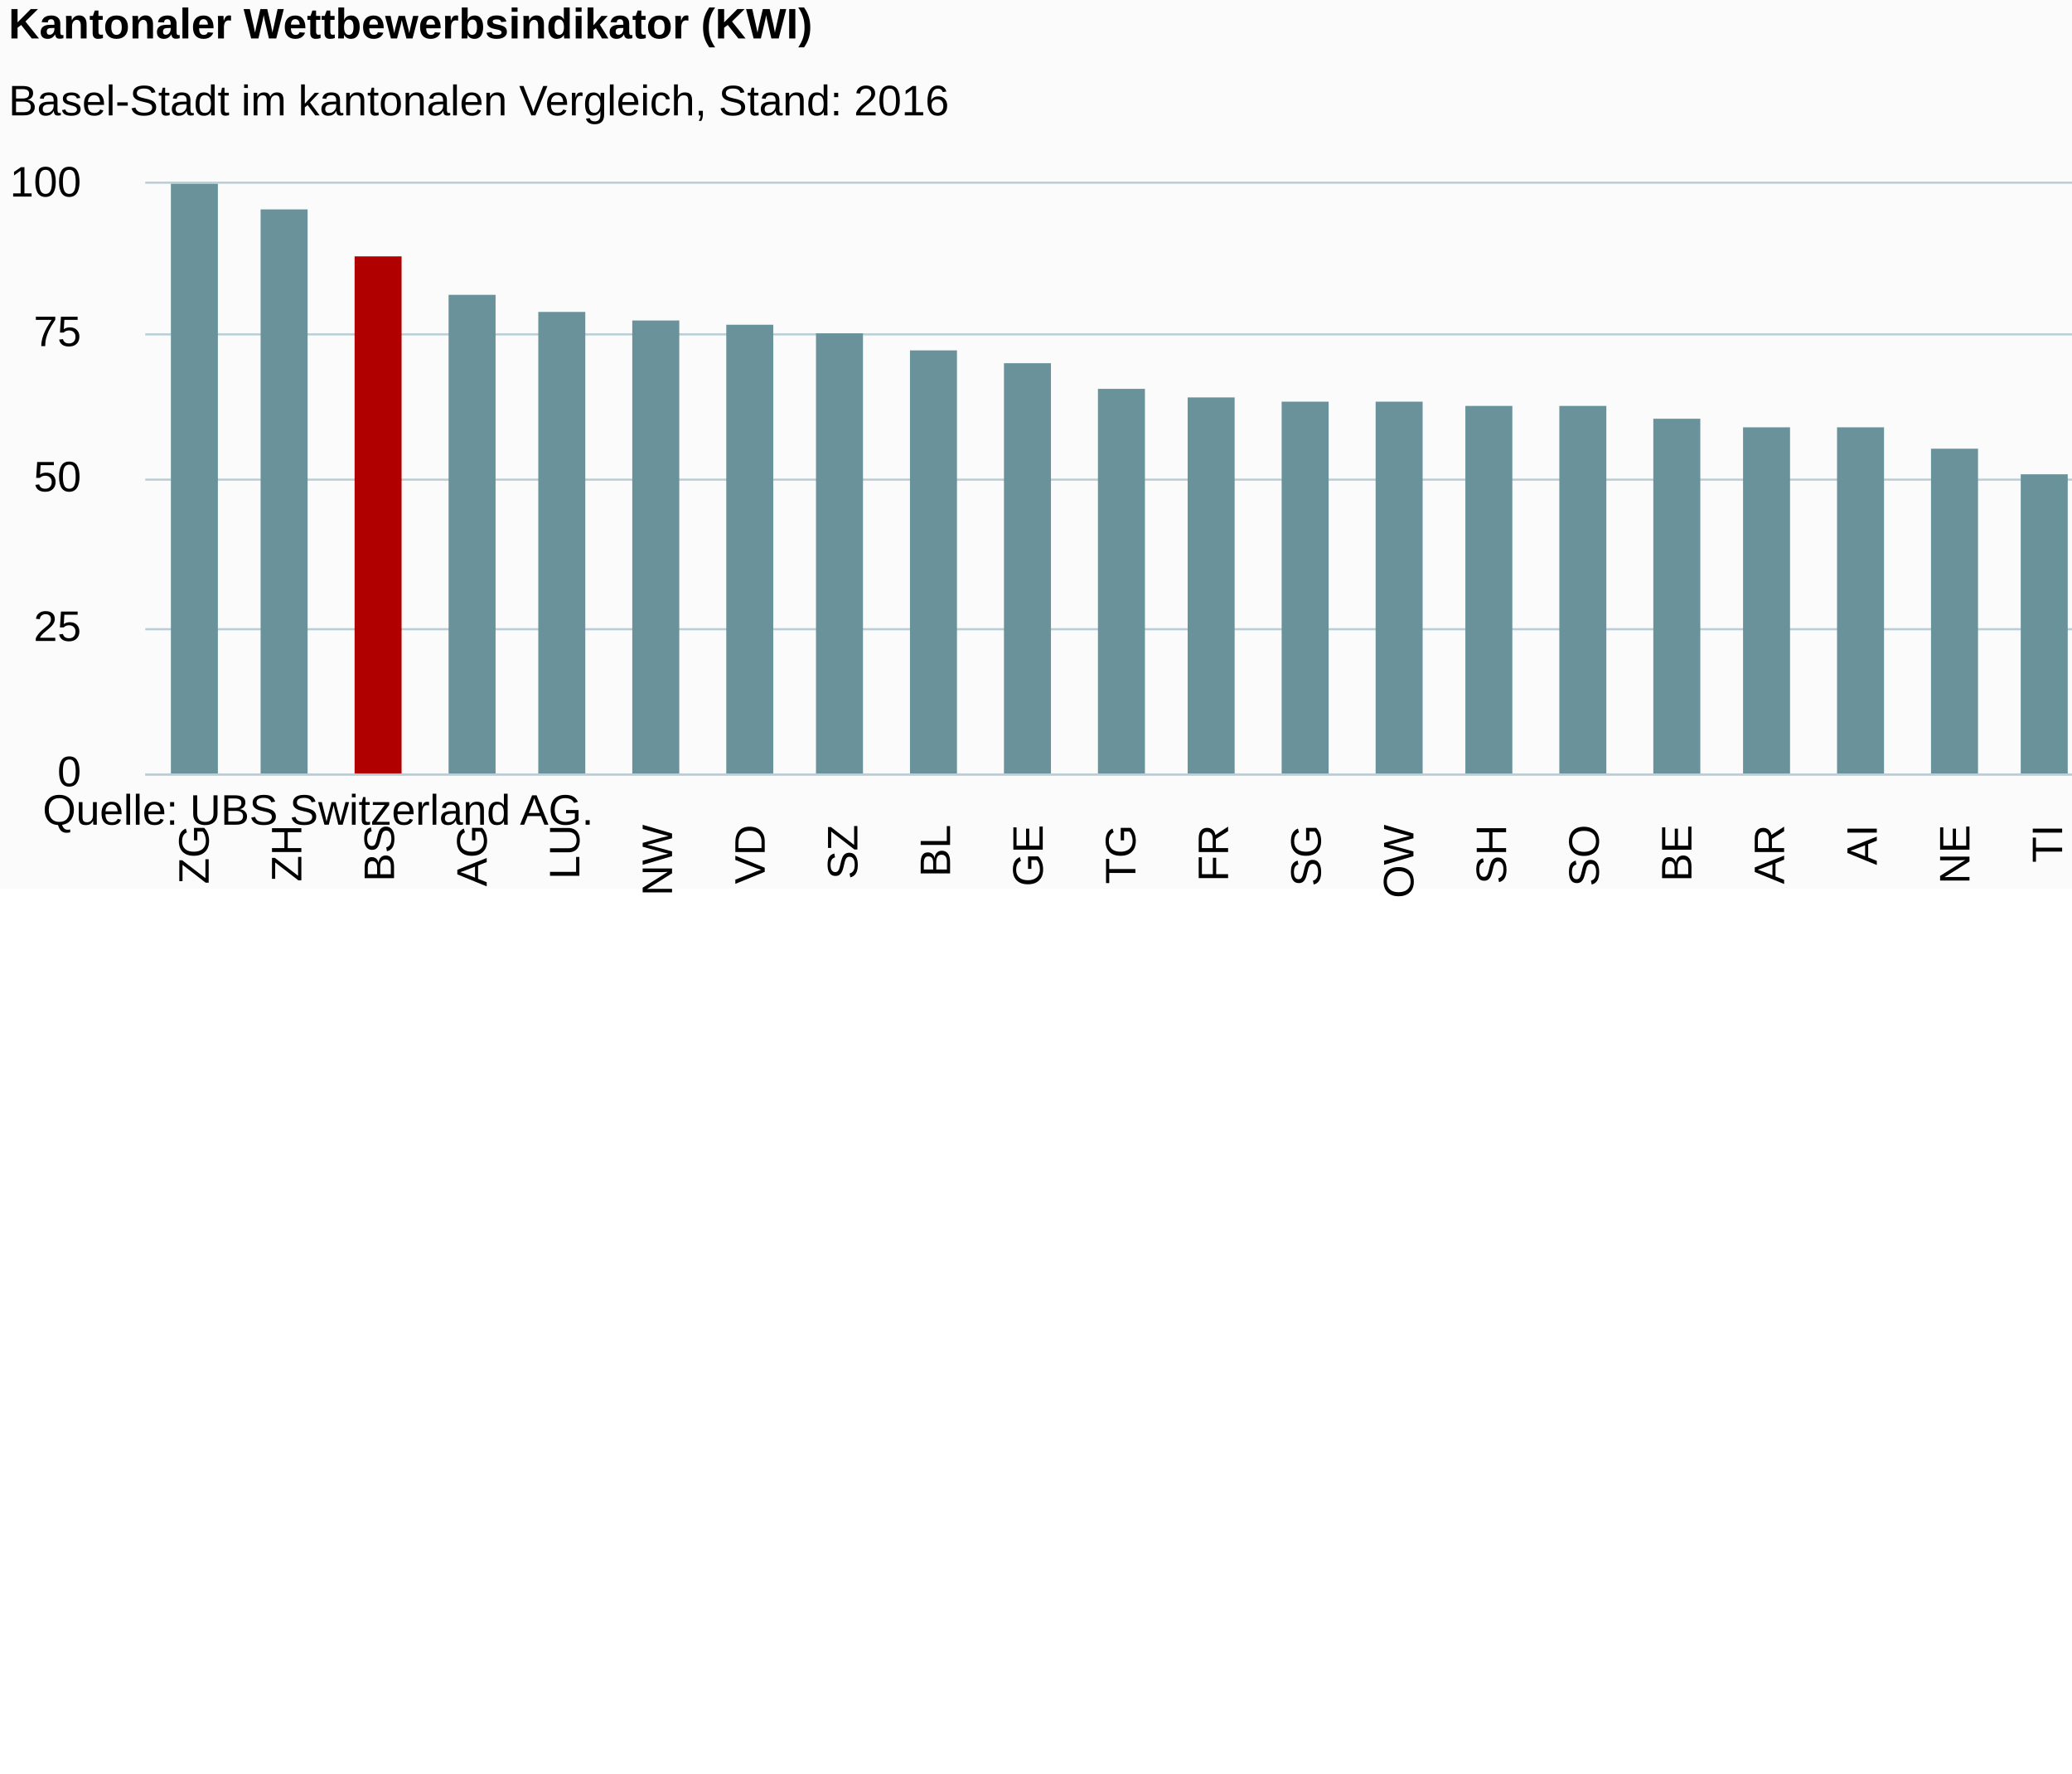
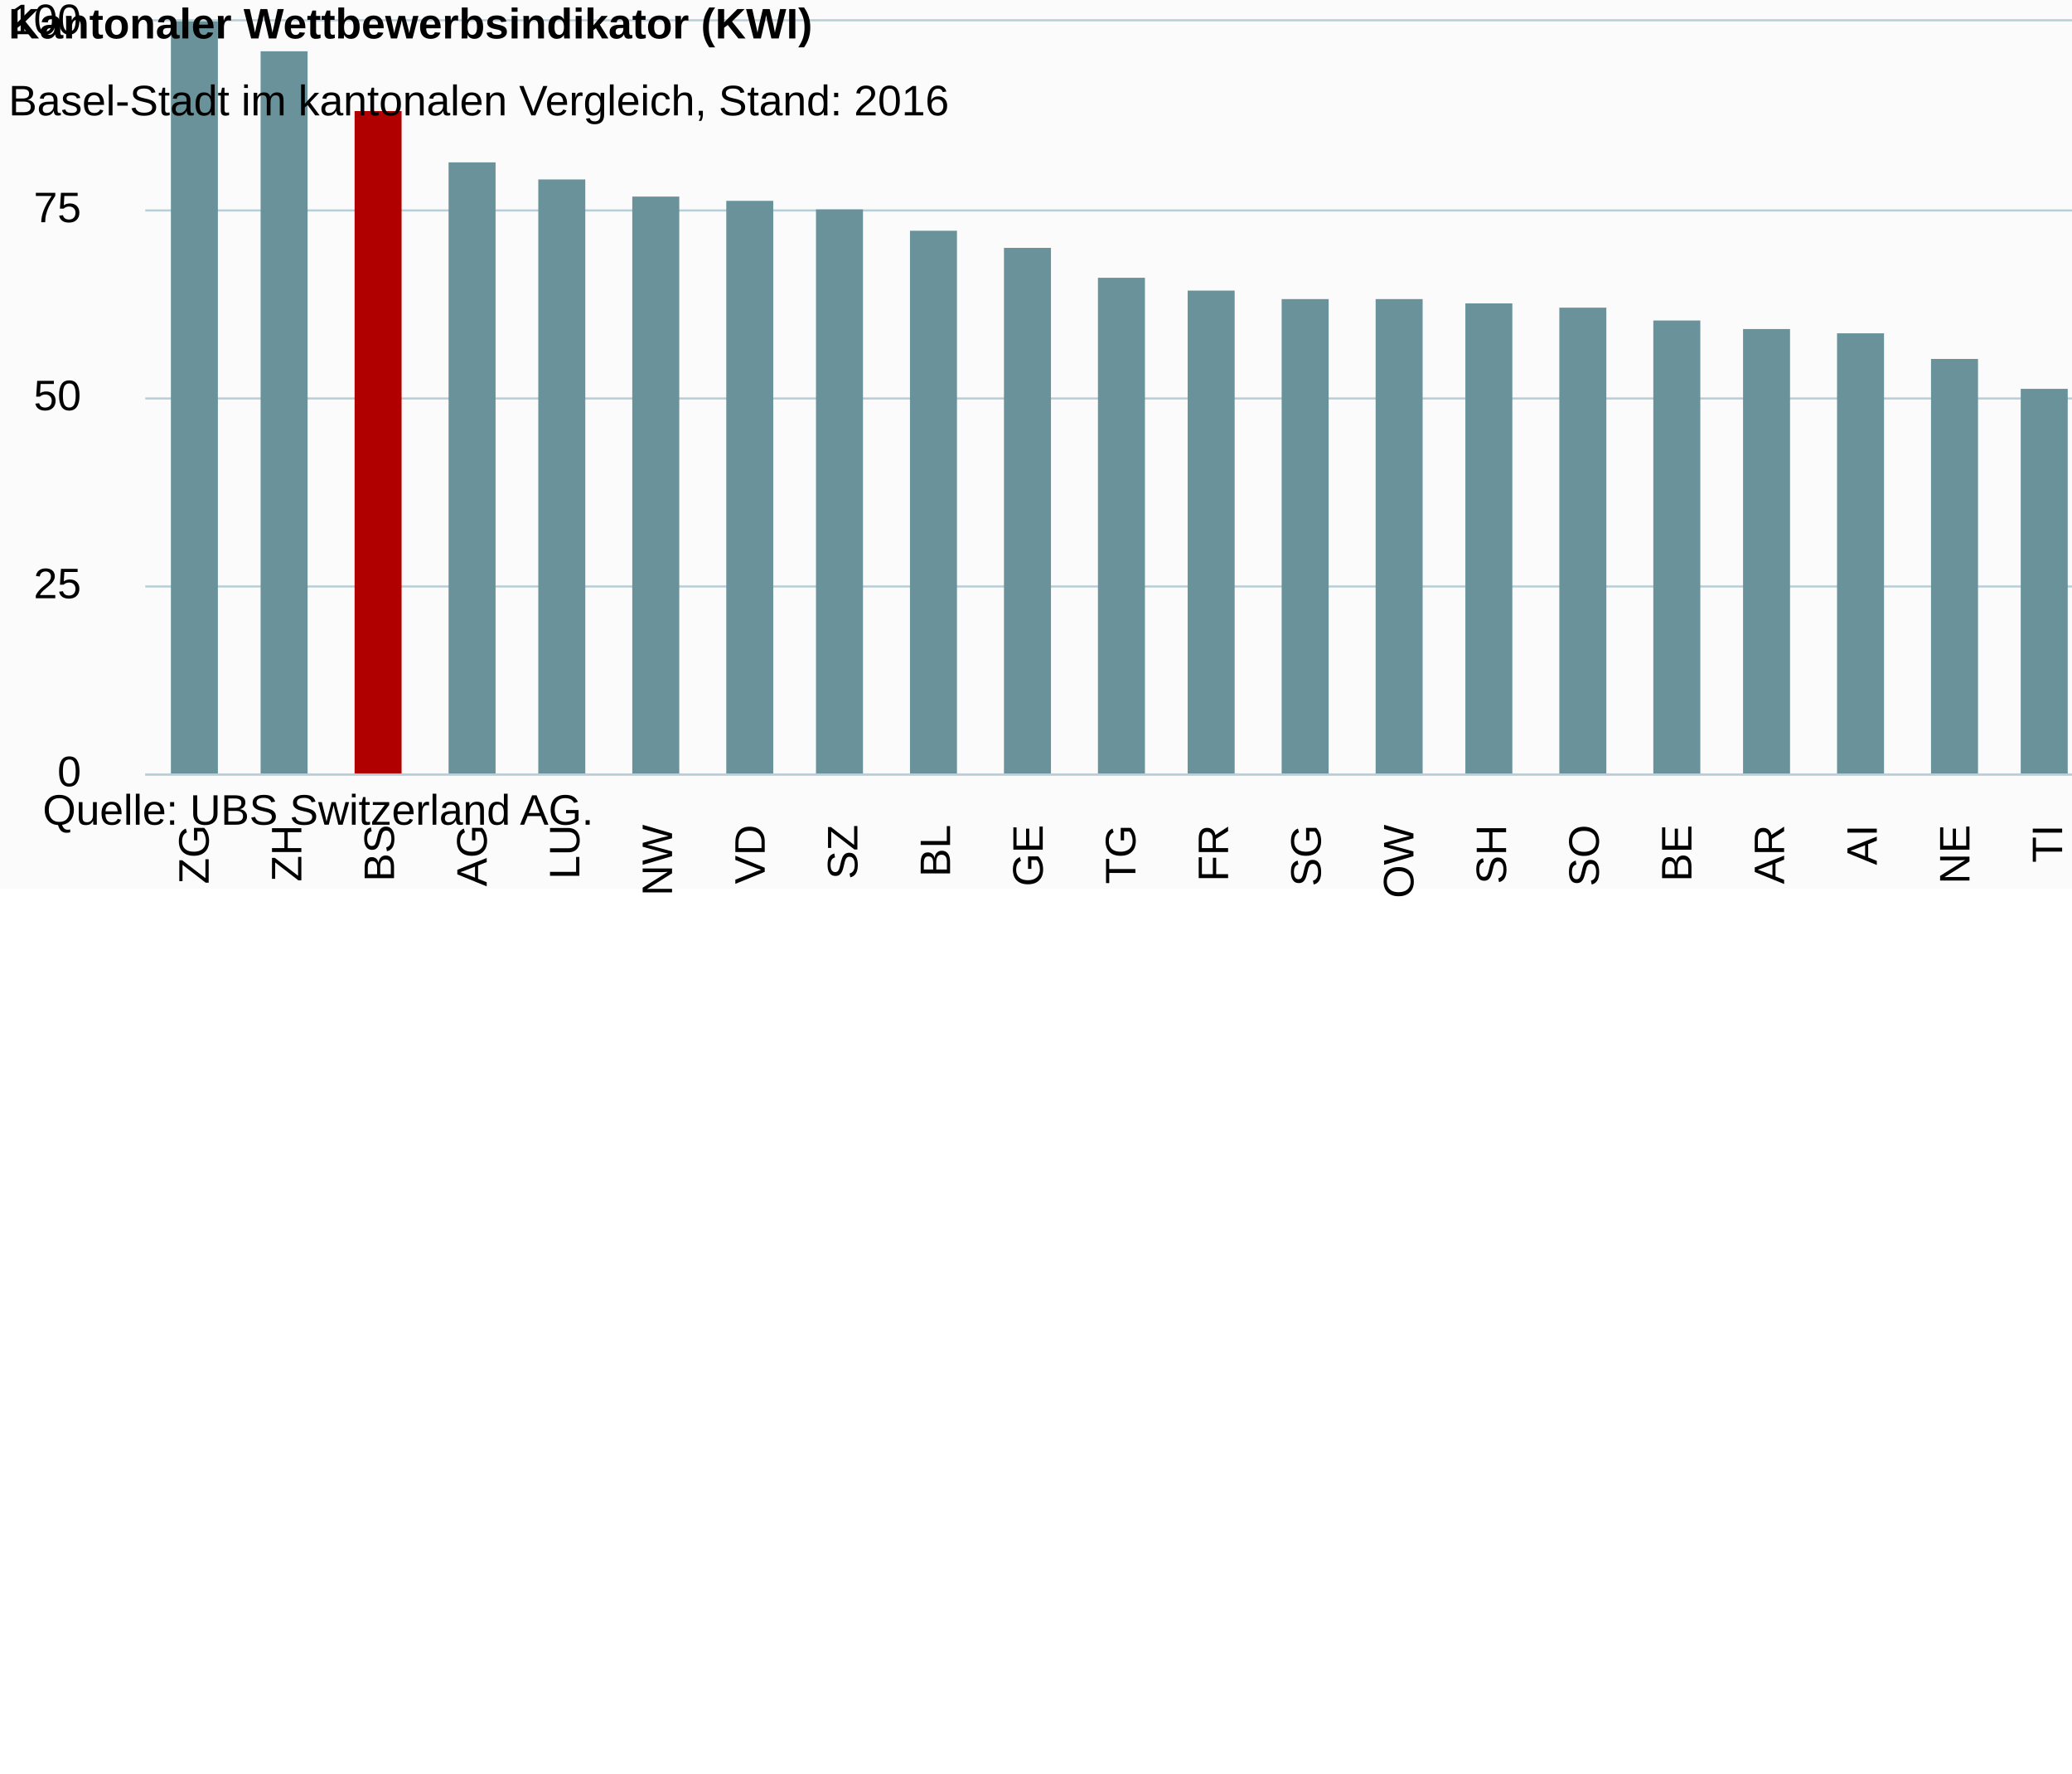
<svg xmlns="http://www.w3.org/2000/svg" version="1.1" class="highcharts-root" style="font-family:Arial;font-size:12px;" viewBox="0 0 485 415">
  <defs>
-     <clipPath id="highcharts-qwjsjsf-6">
-       <rect x="0" y="0" width="564" height="138" fill="none" />
+     <clipPath id="highcharts-7dmwh14-6">
+       <rect x="0" y="0" width="564" height="176" fill="none" />
    </clipPath>
-     <clipPath id="highcharts-qwjsjsf-7">
-       <rect x="0" y="0" width="564" height="138" fill="none" />
+     <clipPath id="highcharts-7dmwh14-7">
+       <rect x="0" y="0" width="564" height="176" fill="none" />
    </clipPath>
  </defs>
  <rect fill="#fbfbfb" class="highcharts-background" x="0" y="0" width="600" height="208" rx="0" ry="0" />
-   <rect fill="none" class="highcharts-plot-background" x="34" y="43" width="564" height="138" />
+   <rect fill="none" class="highcharts-plot-background" x="34" y="5" width="564" height="176" />
  <g class="highcharts-pane-group" data-z-index="0" />
  <g class="highcharts-grid highcharts-xaxis-grid " data-z-index="1">
-     <path fill="none" data-z-index="1" class="highcharts-grid-line" d="M 55.5 43 L 55.5 181" opacity="1" />
-     <path fill="none" data-z-index="1" class="highcharts-grid-line" d="M 76.5 43 L 76.5 181" opacity="1" />
-     <path fill="none" data-z-index="1" class="highcharts-grid-line" d="M 98.5 43 L 98.5 181" opacity="1" />
-     <path fill="none" data-z-index="1" class="highcharts-grid-line" d="M 120.5 43 L 120.5 181" opacity="1" />
-     <path fill="none" data-z-index="1" class="highcharts-grid-line" d="M 141.5 43 L 141.5 181" opacity="1" />
-     <path fill="none" data-z-index="1" class="highcharts-grid-line" d="M 163.5 43 L 163.5 181" opacity="1" />
-     <path fill="none" data-z-index="1" class="highcharts-grid-line" d="M 185.5 43 L 185.5 181" opacity="1" />
-     <path fill="none" data-z-index="1" class="highcharts-grid-line" d="M 207.5 43 L 207.5 181" opacity="1" />
-     <path fill="none" data-z-index="1" class="highcharts-grid-line" d="M 228.5 43 L 228.5 181" opacity="1" />
-     <path fill="none" data-z-index="1" class="highcharts-grid-line" d="M 250.5 43 L 250.5 181" opacity="1" />
-     <path fill="none" data-z-index="1" class="highcharts-grid-line" d="M 272.5 43 L 272.5 181" opacity="1" />
-     <path fill="none" data-z-index="1" class="highcharts-grid-line" d="M 293.5 43 L 293.5 181" opacity="1" />
-     <path fill="none" data-z-index="1" class="highcharts-grid-line" d="M 315.5 43 L 315.5 181" opacity="1" />
-     <path fill="none" data-z-index="1" class="highcharts-grid-line" d="M 337.5 43 L 337.5 181" opacity="1" />
-     <path fill="none" data-z-index="1" class="highcharts-grid-line" d="M 358.5 43 L 358.5 181" opacity="1" />
-     <path fill="none" data-z-index="1" class="highcharts-grid-line" d="M 380.5 43 L 380.5 181" opacity="1" />
-     <path fill="none" data-z-index="1" class="highcharts-grid-line" d="M 402.5 43 L 402.5 181" opacity="1" />
-     <path fill="none" data-z-index="1" class="highcharts-grid-line" d="M 423.5 43 L 423.5 181" opacity="1" />
-     <path fill="none" data-z-index="1" class="highcharts-grid-line" d="M 445.5 43 L 445.5 181" opacity="1" />
-     <path fill="none" data-z-index="1" class="highcharts-grid-line" d="M 467.5 43 L 467.5 181" opacity="1" />
-     <path fill="none" data-z-index="1" class="highcharts-grid-line" d="M 489.5 43 L 489.5 181" opacity="1" />
-     <path fill="none" data-z-index="1" class="highcharts-grid-line" d="M 510.5 43 L 510.5 181" opacity="1" />
-     <path fill="none" data-z-index="1" class="highcharts-grid-line" d="M 532.5 43 L 532.5 181" opacity="1" />
-     <path fill="none" data-z-index="1" class="highcharts-grid-line" d="M 554.5 43 L 554.5 181" opacity="1" />
-     <path fill="none" data-z-index="1" class="highcharts-grid-line" d="M 575.5 43 L 575.5 181" opacity="1" />
-     <path fill="none" data-z-index="1" class="highcharts-grid-line" d="M 597.5 43 L 597.5 181" opacity="1" />
-     <path fill="none" data-z-index="1" class="highcharts-grid-line" d="M 33.5 43 L 33.5 181" opacity="1" />
+     <path fill="none" data-z-index="1" class="highcharts-grid-line" d="M 55.5 5 L 55.5 181" opacity="1" />
+     <path fill="none" data-z-index="1" class="highcharts-grid-line" d="M 76.5 5 L 76.5 181" opacity="1" />
+     <path fill="none" data-z-index="1" class="highcharts-grid-line" d="M 98.5 5 L 98.5 181" opacity="1" />
+     <path fill="none" data-z-index="1" class="highcharts-grid-line" d="M 120.5 5 L 120.5 181" opacity="1" />
+     <path fill="none" data-z-index="1" class="highcharts-grid-line" d="M 141.5 5 L 141.5 181" opacity="1" />
+     <path fill="none" data-z-index="1" class="highcharts-grid-line" d="M 163.5 5 L 163.5 181" opacity="1" />
+     <path fill="none" data-z-index="1" class="highcharts-grid-line" d="M 185.5 5 L 185.5 181" opacity="1" />
+     <path fill="none" data-z-index="1" class="highcharts-grid-line" d="M 207.5 5 L 207.5 181" opacity="1" />
+     <path fill="none" data-z-index="1" class="highcharts-grid-line" d="M 228.5 5 L 228.5 181" opacity="1" />
+     <path fill="none" data-z-index="1" class="highcharts-grid-line" d="M 250.5 5 L 250.5 181" opacity="1" />
+     <path fill="none" data-z-index="1" class="highcharts-grid-line" d="M 272.5 5 L 272.5 181" opacity="1" />
+     <path fill="none" data-z-index="1" class="highcharts-grid-line" d="M 293.5 5 L 293.5 181" opacity="1" />
+     <path fill="none" data-z-index="1" class="highcharts-grid-line" d="M 315.5 5 L 315.5 181" opacity="1" />
+     <path fill="none" data-z-index="1" class="highcharts-grid-line" d="M 337.5 5 L 337.5 181" opacity="1" />
+     <path fill="none" data-z-index="1" class="highcharts-grid-line" d="M 358.5 5 L 358.5 181" opacity="1" />
+     <path fill="none" data-z-index="1" class="highcharts-grid-line" d="M 380.5 5 L 380.5 181" opacity="1" />
+     <path fill="none" data-z-index="1" class="highcharts-grid-line" d="M 402.5 5 L 402.5 181" opacity="1" />
+     <path fill="none" data-z-index="1" class="highcharts-grid-line" d="M 423.5 5 L 423.5 181" opacity="1" />
+     <path fill="none" data-z-index="1" class="highcharts-grid-line" d="M 445.5 5 L 445.5 181" opacity="1" />
+     <path fill="none" data-z-index="1" class="highcharts-grid-line" d="M 467.5 5 L 467.5 181" opacity="1" />
+     <path fill="none" data-z-index="1" class="highcharts-grid-line" d="M 489.5 5 L 489.5 181" opacity="1" />
+     <path fill="none" data-z-index="1" class="highcharts-grid-line" d="M 510.5 5 L 510.5 181" opacity="1" />
+     <path fill="none" data-z-index="1" class="highcharts-grid-line" d="M 532.5 5 L 532.5 181" opacity="1" />
+     <path fill="none" data-z-index="1" class="highcharts-grid-line" d="M 554.5 5 L 554.5 181" opacity="1" />
+     <path fill="none" data-z-index="1" class="highcharts-grid-line" d="M 575.5 5 L 575.5 181" opacity="1" />
+     <path fill="none" data-z-index="1" class="highcharts-grid-line" d="M 597.5 5 L 597.5 181" opacity="1" />
+     <path fill="none" data-z-index="1" class="highcharts-grid-line" d="M 33.5 5 L 33.5 181" opacity="1" />
  </g>
  <g class="highcharts-grid highcharts-yaxis-grid " data-z-index="1">
    <path fill="none" stroke="#B9CFD7" stroke-width="0.5" data-z-index="1" class="highcharts-grid-line" d="M 34 181.25 L 598 181.25" opacity="1" />
-     <path fill="none" stroke="#B9CFD7" stroke-width="0.5" data-z-index="1" class="highcharts-grid-line" d="M 34 147.25 L 598 147.25" opacity="1" />
-     <path fill="none" stroke="#B9CFD7" stroke-width="0.5" data-z-index="1" class="highcharts-grid-line" d="M 34 112.25 L 598 112.25" opacity="1" />
-     <path fill="none" stroke="#B9CFD7" stroke-width="0.5" data-z-index="1" class="highcharts-grid-line" d="M 34 78.25 L 598 78.25" opacity="1" />
-     <path fill="none" stroke="#B9CFD7" stroke-width="0.5" data-z-index="1" class="highcharts-grid-line" d="M 34 42.75 L 598 42.75" opacity="1" />
+     <path fill="none" stroke="#B9CFD7" stroke-width="0.5" data-z-index="1" class="highcharts-grid-line" d="M 34 137.25 L 598 137.25" opacity="1" />
+     <path fill="none" stroke="#B9CFD7" stroke-width="0.5" data-z-index="1" class="highcharts-grid-line" d="M 34 93.25 L 598 93.25" opacity="1" />
+     <path fill="none" stroke="#B9CFD7" stroke-width="0.5" data-z-index="1" class="highcharts-grid-line" d="M 34 49.25 L 598 49.25" opacity="1" />
+     <path fill="none" stroke="#B9CFD7" stroke-width="0.5" data-z-index="1" class="highcharts-grid-line" d="M 34 4.75 L 598 4.75" opacity="1" />
  </g>
-   <rect fill="none" class="highcharts-plot-border" data-z-index="1" x="34" y="43" width="564" height="138" />
+   <rect fill="none" class="highcharts-plot-border" data-z-index="1" x="34" y="5" width="564" height="176" />
  <g class="highcharts-axis highcharts-xaxis " data-z-index="2">
    <path fill="none" class="highcharts-axis-line" stroke="#B9CFD7" stroke-width="0.5" data-z-index="7" d="M 34 181.25 L 598 181.25" />
  </g>
  <g class="highcharts-axis highcharts-yaxis " data-z-index="2">
-     <path fill="none" class="highcharts-axis-line" data-z-index="7" d="M 34 43 L 34 181" />
+     <path fill="none" class="highcharts-axis-line" data-z-index="7" d="M 34 5 L 34 181" />
  </g>
  <g class="highcharts-series-group" data-z-index="3">
-     <g data-z-index="0.1" class="highcharts-series highcharts-series-0 highcharts-column-series " transform="translate(34,43) scale(1 1)" clip-path="url(#highcharts-qwjsjsf-7)">
-       <rect x="6" y="0" width="11" height="139" fill="#69929B" class="highcharts-point highcharts-color-0" />
-       <rect x="27" y="6" width="11" height="133" fill="#69929B" class="highcharts-point highcharts-color-1" />
-       <rect x="49" y="17" width="11" height="122" fill="#B00000" class="highcharts-point highcharts-color-2" />
-       <rect x="71" y="26" width="11" height="113" fill="#69929B" class="highcharts-point highcharts-color-3" />
-       <rect x="92" y="30" width="11" height="109" fill="#69929B" class="highcharts-point highcharts-color-4" />
-       <rect x="114" y="32" width="11" height="107" fill="#69929B" class="highcharts-point highcharts-color-5" />
-       <rect x="136" y="33" width="11" height="106" fill="#69929B" class="highcharts-point highcharts-color-6" />
-       <rect x="157" y="35" width="11" height="104" fill="#69929B" class="highcharts-point highcharts-color-7" />
-       <rect x="179" y="39" width="11" height="100" fill="#69929B" class="highcharts-point highcharts-color-8" />
-       <rect x="201" y="42" width="11" height="97" fill="#69929B" class="highcharts-point highcharts-color-9" />
-       <rect x="223" y="48" width="11" height="91" fill="#69929B" class="highcharts-point highcharts-color-10" />
-       <rect x="244" y="50" width="11" height="89" fill="#69929B" class="highcharts-point highcharts-color-11" />
-       <rect x="266" y="51" width="11" height="88" fill="#69929B" class="highcharts-point highcharts-color-12" />
-       <rect x="288" y="51" width="11" height="88" fill="#69929B" class="highcharts-point highcharts-color-13" />
-       <rect x="309" y="52" width="11" height="87" fill="#69929B" class="highcharts-point highcharts-color-14" />
-       <rect x="331" y="52" width="11" height="87" fill="#69929B" class="highcharts-point highcharts-color-15" />
-       <rect x="353" y="55" width="11" height="84" fill="#69929B" class="highcharts-point highcharts-color-16" />
-       <rect x="374" y="57" width="11" height="82" fill="#69929B" class="highcharts-point highcharts-color-17" />
-       <rect x="396" y="57" width="11" height="82" fill="#69929B" class="highcharts-point highcharts-color-18" />
-       <rect x="418" y="62" width="11" height="77" fill="#69929B" class="highcharts-point highcharts-color-19" />
-       <rect x="439" y="68" width="11" height="71" fill="#69929B" class="highcharts-point highcharts-color-20" />
-       <rect x="461" y="70" width="11" height="69" fill="#69929B" class="highcharts-point highcharts-color-21" />
-       <rect x="483" y="80" width="11" height="59" fill="#69929B" class="highcharts-point highcharts-color-22" />
-       <rect x="505" y="81" width="11" height="58" fill="#69929B" class="highcharts-point highcharts-color-23" />
-       <rect x="526" y="88" width="11" height="51" fill="#69929B" class="highcharts-point highcharts-color-24" />
-       <rect x="548" y="89" width="11" height="50" fill="#69929B" class="highcharts-point highcharts-color-25" />
+     <g data-z-index="0.1" class="highcharts-series highcharts-series-0 highcharts-column-series " transform="translate(34,5) scale(1 1)" clip-path="url(#highcharts-7dmwh14-7)">
+       <rect x="6" y="0" width="11" height="177" fill="#69929B" class="highcharts-point highcharts-color-0" />
+       <rect x="27" y="7" width="11" height="170" fill="#69929B" class="highcharts-point highcharts-color-1" />
+       <rect x="49" y="21" width="11" height="156" fill="#B00000" class="highcharts-point highcharts-color-2" />
+       <rect x="71" y="33" width="11" height="144" fill="#69929B" class="highcharts-point highcharts-color-3" />
+       <rect x="92" y="37" width="11" height="140" fill="#69929B" class="highcharts-point highcharts-color-4" />
+       <rect x="114" y="41" width="11" height="136" fill="#69929B" class="highcharts-point highcharts-color-5" />
+       <rect x="136" y="42" width="11" height="135" fill="#69929B" class="highcharts-point highcharts-color-6" />
+       <rect x="157" y="44" width="11" height="133" fill="#69929B" class="highcharts-point highcharts-color-7" />
+       <rect x="179" y="49" width="11" height="128" fill="#69929B" class="highcharts-point highcharts-color-8" />
+       <rect x="201" y="53" width="11" height="124" fill="#69929B" class="highcharts-point highcharts-color-9" />
+       <rect x="223" y="60" width="11" height="117" fill="#69929B" class="highcharts-point highcharts-color-10" />
+       <rect x="244" y="63" width="11" height="114" fill="#69929B" class="highcharts-point highcharts-color-11" />
+       <rect x="266" y="65" width="11" height="112" fill="#69929B" class="highcharts-point highcharts-color-12" />
+       <rect x="288" y="65" width="11" height="112" fill="#69929B" class="highcharts-point highcharts-color-13" />
+       <rect x="309" y="66" width="11" height="111" fill="#69929B" class="highcharts-point highcharts-color-14" />
+       <rect x="331" y="67" width="11" height="110" fill="#69929B" class="highcharts-point highcharts-color-15" />
+       <rect x="353" y="70" width="11" height="107" fill="#69929B" class="highcharts-point highcharts-color-16" />
+       <rect x="374" y="72" width="11" height="105" fill="#69929B" class="highcharts-point highcharts-color-17" />
+       <rect x="396" y="73" width="11" height="104" fill="#69929B" class="highcharts-point highcharts-color-18" />
+       <rect x="418" y="79" width="11" height="98" fill="#69929B" class="highcharts-point highcharts-color-19" />
+       <rect x="439" y="86" width="11" height="91" fill="#69929B" class="highcharts-point highcharts-color-20" />
+       <rect x="461" y="89" width="11" height="88" fill="#69929B" class="highcharts-point highcharts-color-21" />
+       <rect x="483" y="101" width="11" height="76" fill="#69929B" class="highcharts-point highcharts-color-22" />
+       <rect x="505" y="103" width="11" height="74" fill="#69929B" class="highcharts-point highcharts-color-23" />
+       <rect x="526" y="112" width="11" height="65" fill="#69929B" class="highcharts-point highcharts-color-24" />
+       <rect x="548" y="113" width="11" height="64" fill="#69929B" class="highcharts-point highcharts-color-25" />
    </g>
-     <g data-z-index="0.1" class="highcharts-markers highcharts-series-0 highcharts-column-series " transform="translate(34,43) scale(1 1)" clip-path="none" />
+     <g data-z-index="0.1" class="highcharts-markers highcharts-series-0 highcharts-column-series " transform="translate(34,5) scale(1 1)" clip-path="none" />
  </g>
  <text x="2" text-anchor="start" class="highcharts-title" data-z-index="4" style="color:#000000;font-size:10px;font-weight:bold;fill:#000000;" y="9">
    <tspan>Kantonaler Wettbewerbsindikator (KWI)</tspan>
  </text>
  <text x="2" text-anchor="start" class="highcharts-subtitle" data-z-index="4" style="color:#000000;font-size:10px;font-weight:normal;font-family:Arial;fill:#000000;" y="27">
    <tspan>Basel-Stadt im kantonalen Vergleich, Stand: 2016</tspan>
  </text>
  <g class="highcharts-axis-labels highcharts-xaxis-labels " data-z-index="7">
    <text x="48.846" style="color:#000000;cursor:default;font-size:10;fill:#000000;" text-anchor="end" transform="translate(0,0) rotate(-90 48.84615 193)" y="193" opacity="1">ZG</text>
    <text x="70.538" style="color:#000000;cursor:default;font-size:10;fill:#000000;" text-anchor="end" transform="translate(0,0) rotate(-90 70.53846 193)" y="193" opacity="1">ZH</text>
    <text x="92.231" style="color:#000000;cursor:default;font-size:10;fill:#000000;" text-anchor="end" transform="translate(0,0) rotate(-90 92.23077 193)" y="193" opacity="1">BS</text>
    <text x="113.923" style="color:#000000;cursor:default;font-size:10;fill:#000000;" text-anchor="end" transform="translate(0,0) rotate(-90 113.9231 193)" y="193" opacity="1">AG</text>
    <text x="135.615" style="color:#000000;cursor:default;font-size:10;fill:#000000;" text-anchor="end" transform="translate(0,0) rotate(-90 135.6154 193)" y="193" opacity="1">LU</text>
    <text x="157.308" style="color:#000000;cursor:default;font-size:10;fill:#000000;" text-anchor="end" transform="translate(0,0) rotate(-90 157.3077 193)" y="193" opacity="1">NW</text>
    <text x="179" style="color:#000000;cursor:default;font-size:10;fill:#000000;" text-anchor="end" transform="translate(0,0) rotate(-90 179 193)" y="193" opacity="1">VD</text>
    <text x="200.692" style="color:#000000;cursor:default;font-size:10;fill:#000000;" text-anchor="end" transform="translate(0,0) rotate(-90 200.6923 193)" y="193" opacity="1">SZ</text>
    <text x="222.385" style="color:#000000;cursor:default;font-size:10;fill:#000000;" text-anchor="end" transform="translate(0,0) rotate(-90 222.3846 193)" y="193" opacity="1">BL</text>
    <text x="244.077" style="color:#000000;cursor:default;font-size:10;fill:#000000;" text-anchor="end" transform="translate(0,0) rotate(-90 244.0769 193)" y="193" opacity="1">GE</text>
    <text x="265.769" style="color:#000000;cursor:default;font-size:10;fill:#000000;" text-anchor="end" transform="translate(0,0) rotate(-90 265.7692 193)" y="193" opacity="1">TG</text>
    <text x="287.462" style="color:#000000;cursor:default;font-size:10;fill:#000000;" text-anchor="end" transform="translate(0,0) rotate(-90 287.4615 193)" y="193" opacity="1">FR</text>
    <text x="309.154" style="color:#000000;cursor:default;font-size:10;fill:#000000;" text-anchor="end" transform="translate(0,0) rotate(-90 309.1538 193)" y="193" opacity="1">SG</text>
    <text x="330.846" style="color:#000000;cursor:default;font-size:10;fill:#000000;" text-anchor="end" transform="translate(0,0) rotate(-90 330.8462 193)" y="193" opacity="1">OW</text>
    <text x="352.538" style="color:#000000;cursor:default;font-size:10;fill:#000000;" text-anchor="end" transform="translate(0,0) rotate(-90 352.5385 193)" y="193" opacity="1">SH</text>
    <text x="374.231" style="color:#000000;cursor:default;font-size:10;fill:#000000;" text-anchor="end" transform="translate(0,0) rotate(-90 374.2308 193)" y="193" opacity="1">SO</text>
    <text x="395.923" style="color:#000000;cursor:default;font-size:10;fill:#000000;" text-anchor="end" transform="translate(0,0) rotate(-90 395.9231 193)" y="193" opacity="1">BE</text>
    <text x="417.615" style="color:#000000;cursor:default;font-size:10;fill:#000000;" text-anchor="end" transform="translate(0,0) rotate(-90 417.6154 193)" y="193" opacity="1">AR</text>
    <text x="439.308" style="color:#000000;cursor:default;font-size:10;fill:#000000;" text-anchor="end" transform="translate(0,0) rotate(-90 439.3077 193)" y="193" opacity="1">AI</text>
    <text x="461" style="color:#000000;cursor:default;font-size:10;fill:#000000;" text-anchor="end" transform="translate(0,0) rotate(-90 461 193)" y="193" opacity="1">NE</text>
    <text x="482.692" style="color:#000000;cursor:default;font-size:10;fill:#000000;" text-anchor="end" transform="translate(0,0) rotate(-90 482.6923 193)" y="193" opacity="1">TI</text>
    <text x="504.385" style="color:#000000;cursor:default;font-size:10;fill:#000000;" text-anchor="end" transform="translate(0,0) rotate(-90 504.3846 193)" y="193" opacity="1">GL</text>
    <text x="526.077" style="color:#000000;cursor:default;font-size:10;fill:#000000;" text-anchor="end" transform="translate(0,0) rotate(-90 526.0769 193)" y="193" opacity="1">UR</text>
    <text x="547.769" style="color:#000000;cursor:default;font-size:10;fill:#000000;" text-anchor="end" transform="translate(0,0) rotate(-90 547.7692 193)" y="193" opacity="1">GR</text>
    <text x="569.462" style="color:#000000;cursor:default;font-size:10;fill:#000000;" text-anchor="end" transform="translate(0,0) rotate(-90 569.4615 193)" y="193" opacity="1">VS</text>
    <text x="591.154" style="color:#000000;cursor:default;font-size:10;fill:#000000;" text-anchor="end" transform="translate(0,0) rotate(-90 591.1538 193)" y="193" opacity="1">JU</text>
  </g>
  <g class="highcharts-axis-labels highcharts-yaxis-labels " data-z-index="7">
    <text x="19" style="color:#000000;cursor:default;font-size:10;fill:#000000;" text-anchor="end" transform="translate(0,0)" y="184" opacity="1">0</text>
-     <text x="19" style="color:#000000;cursor:default;font-size:10;fill:#000000;" text-anchor="end" transform="translate(0,0)" y="150" opacity="1">25</text>
-     <text x="19" style="color:#000000;cursor:default;font-size:10;fill:#000000;" text-anchor="end" transform="translate(0,0)" y="115" opacity="1">50</text>
-     <text x="19" style="color:#000000;cursor:default;font-size:10;fill:#000000;" text-anchor="end" transform="translate(0,0)" y="81" opacity="1">75</text>
-     <text x="19" style="color:#000000;cursor:default;font-size:10;fill:#000000;" text-anchor="end" transform="translate(0,0)" y="46" opacity="1">100</text>
+     <text x="19" style="color:#000000;cursor:default;font-size:10;fill:#000000;" text-anchor="end" transform="translate(0,0)" y="140" opacity="1">25</text>
+     <text x="19" style="color:#000000;cursor:default;font-size:10;fill:#000000;" text-anchor="end" transform="translate(0,0)" y="96" opacity="1">50</text>
+     <text x="19" style="color:#000000;cursor:default;font-size:10;fill:#000000;" text-anchor="end" transform="translate(0,0)" y="52" opacity="1">75</text>
+     <text x="19" style="color:#000000;cursor:default;font-size:10;fill:#000000;" text-anchor="end" transform="translate(0,0)" y="8" opacity="1">100</text>
  </g>
  <text x="10" class="highcharts-credits" text-anchor="start" data-z-index="8" style="cursor:default;color:#000000;font-size:10;fill:#000000;" y="193">
    <tspan>Quelle: UBS Switzerland AG.</tspan>
  </text>
</svg>
